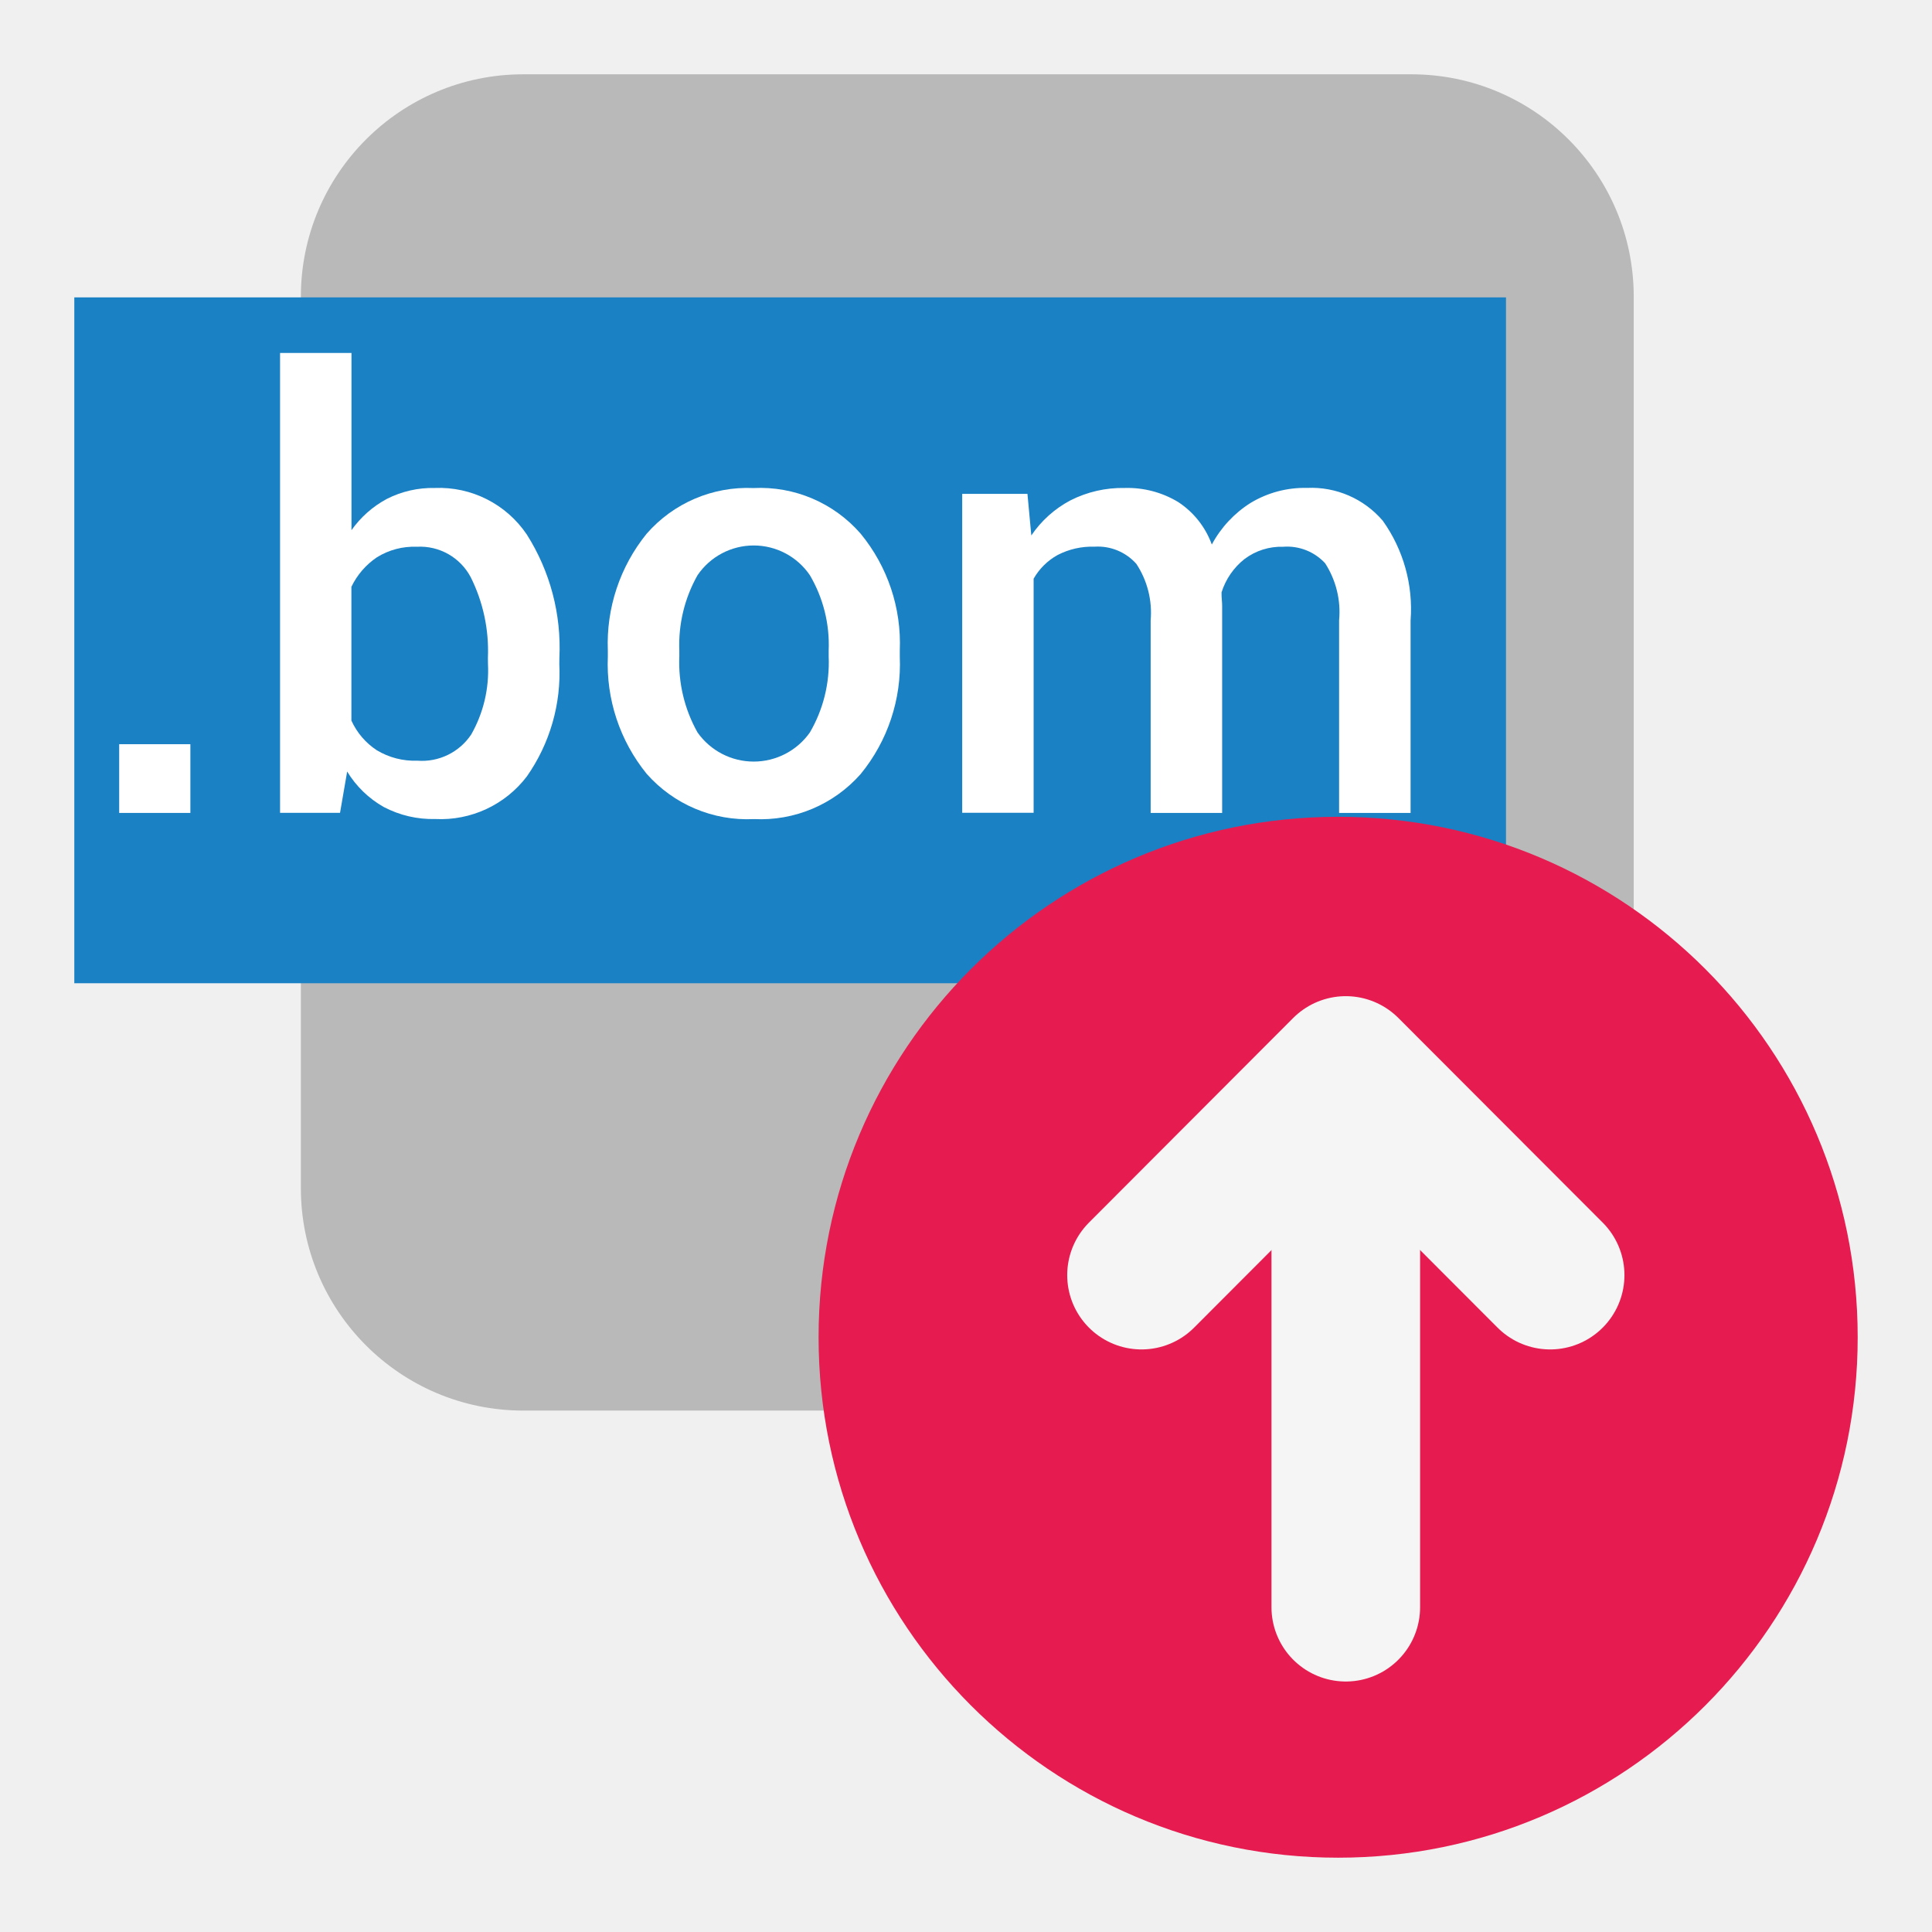
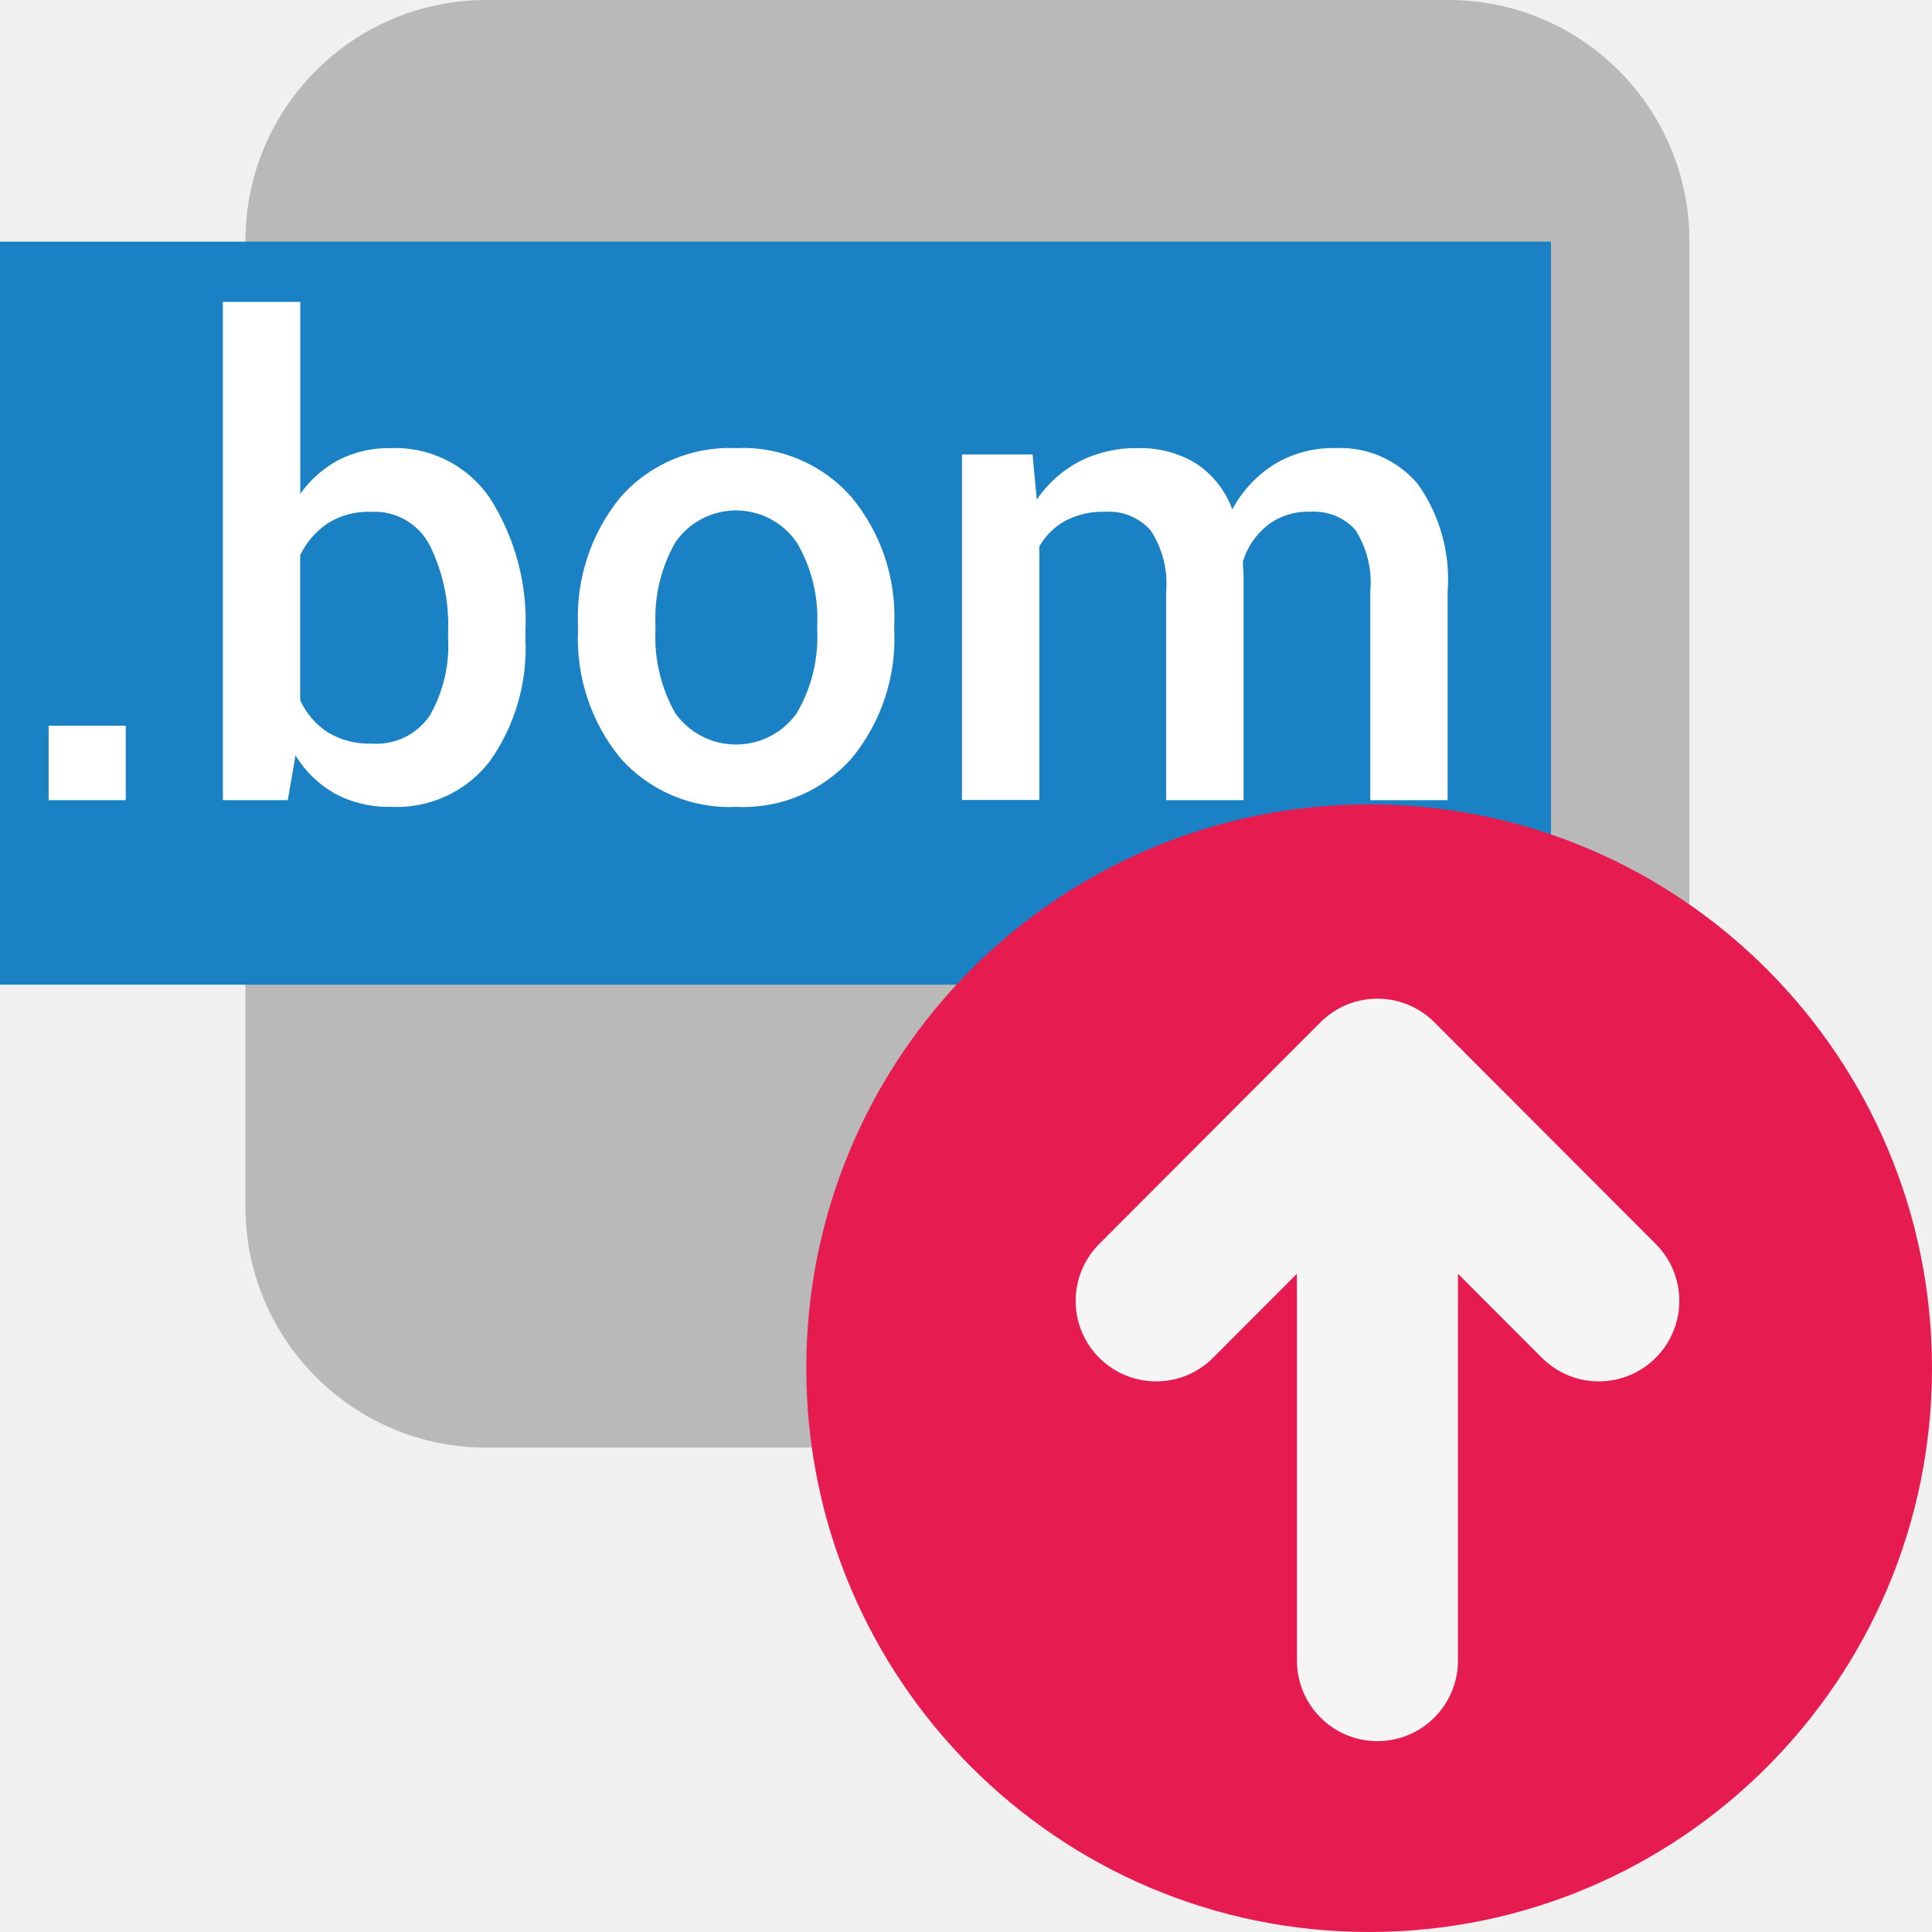
- <svg xmlns="http://www.w3.org/2000/svg" id="Слой_1" data-name="Слой 1" viewBox="0 0 26 26">
-   <defs>
-     <style>.cls-1{fill:#b9b9b9;}.cls-2{fill:#1a81c4;}.cls-3{fill:#fff;}.cls-4{fill:#e61c50;}.cls-5{fill:none;stroke:#f5f5f5;stroke-linecap:round;stroke-linejoin:round;stroke-width:2px;}</style>
+ <svg xmlns="http://www.w3.org/2000/svg" id="Слой_1" data-name="Слой 1" viewBox="0 0 24 24" version="1.1">
+   <defs id="defs26527">
+     <style id="style26525">.cls-1{fill:#b9b9b9;}.cls-2{fill:#1a81c4;}.cls-3{fill:#fff;}.cls-4{fill:#e61c50;}.cls-5{fill:none;stroke:#f5f5f5;stroke-linecap:round;stroke-linejoin:round;stroke-width:2px;}</style>
  </defs>
-   <rect class="cls-1" x="4.049" y="1" width="17.937" height="17.983" rx="2.993" />
-   <rect class="cls-2" x="1" y="4.002" width="19.267" height="9.23" />
-   <path class="cls-3" d="M2.562,10.94h-.958v-.925h.958Z" />
-   <path class="cls-3" d="M7.527,8.935A2.427,2.427,0,0,1,7.09,10.449a1.457,1.457,0,0,1-1.232.573,1.414,1.414,0,0,1-.694-.162,1.357,1.357,0,0,1-.492-.477l-.096.556H3.769V4.75H4.73V7.135a1.381,1.381,0,0,1,.476-.421A1.358,1.358,0,0,1,5.85,6.567a1.423,1.423,0,0,1,1.24.627,2.84,2.84,0,0,1,.438,1.658Zm-.961-.083A2.216,2.216,0,0,0,6.336,7.77a.771.771,0,0,0-.728-.412A.945.945,0,0,0,5.072,7.5a1.002,1.002,0,0,0-.343.397V9.697a.941.941,0,0,0,.341.399.986.986,0,0,0,.546.141.797.797,0,0,0,.725-.352,1.74,1.74,0,0,0,.226-.95Z" />
-   <path class="cls-3" d="M8.18,8.754a2.346,2.346,0,0,1,.522-1.571,1.799,1.799,0,0,1,1.437-.615,1.792,1.792,0,0,1,1.444.615,2.322,2.322,0,0,1,.526,1.571v.083a2.335,2.335,0,0,1-.526,1.579,1.795,1.795,0,0,1-1.437.607,1.806,1.806,0,0,1-1.444-.61A2.342,2.342,0,0,1,8.18,8.837Zm.962.081a1.923,1.923,0,0,0,.245,1.022.925.925,0,0,0,1.512,0,1.87,1.87,0,0,0,.253-1.022V8.752a1.845,1.845,0,0,0-.253-1.011.914.914,0,0,0-1.512,0A1.908,1.908,0,0,0,9.142,8.752Z" />
-   <path class="cls-3" d="M13.827,6.646l.052.56a1.457,1.457,0,0,1,.526-.472,1.544,1.544,0,0,1,.731-.167,1.318,1.318,0,0,1,.721.19,1.154,1.154,0,0,1,.451.571,1.496,1.496,0,0,1,.522-.56,1.407,1.407,0,0,1,.76-.202,1.263,1.263,0,0,1,1.019.442,2.044,2.044,0,0,1,.374,1.343V10.94h-.962V8.349a1.209,1.209,0,0,0-.188-.769.696.696,0,0,0-.564-.222.822.822,0,0,0-.522.166.925.925,0,0,0-.308.448c0,.04.001.074.004.103s.004.057.004.083V10.94h-.962V8.349a1.195,1.195,0,0,0-.192-.76.693.693,0,0,0-.564-.232,1.01,1.01,0,0,0-.496.112.839.839,0,0,0-.323.319v3.15h-.961V6.646Z" />
-   <ellipse class="cls-4" cx="18.008" cy="17.996" rx="6.992" ry="7.004" />
-   <line class="cls-5" x1="18.111" y1="14.625" x2="18.111" y2="21.629" />
-   <polyline class="cls-5" points="15.362 17.16 18.111 14.406 20.861 17.16" />
+   <rect class="cls-1" x="3.049" y="0" width="17.937" height="17.983" rx="2.993" id="rect26531" />
+   <rect class="cls-2" x="0" y="3.002" width="19.267" height="9.23" id="rect26533" />
+   <path class="cls-3" d="M 1.562,9.94 H 0.604 V 9.015 h 0.958 z" id="path26535" />
+   <path class="cls-3" d="M 6.527,7.936 A 2.427,2.427 0 0 1 6.09,9.449 1.457,1.457 0 0 1 4.858,10.023 1.414,1.414 0 0 1 4.163,9.86 1.357,1.357 0 0 1 3.671,9.384 L 3.575,9.94 H 2.769 V 3.75 H 3.73 V 6.135 A 1.381,1.381 0 0 1 4.206,5.714 1.358,1.358 0 0 1 4.85,5.567 1.423,1.423 0 0 1 6.09,6.194 2.84,2.84 0 0 1 6.527,7.853 Z M 5.566,7.853 A 2.216,2.216 0 0 0 5.336,6.77 0.771,0.771 0 0 0 4.608,6.358 0.945,0.945 0 0 0 4.072,6.5 1.002,1.002 0 0 0 3.729,6.896 v 1.801 a 0.941,0.941 0 0 0 0.341,0.399 0.986,0.986 0 0 0 0.546,0.141 0.797,0.797 0 0 0 0.725,-0.352 1.74,1.74 0 0 0 0.226,-0.95 z" id="path26537" />
+   <path class="cls-3" d="M 7.18,7.754 A 2.346,2.346 0 0 1 7.702,6.183 1.799,1.799 0 0 1 9.139,5.567 a 1.792,1.792 0 0 1 1.444,0.615 2.322,2.322 0 0 1 0.526,1.571 v 0.083 A 2.335,2.335 0 0 1 10.583,9.416 1.795,1.795 0 0 1 9.147,10.023 1.806,1.806 0 0 1 7.702,9.412 2.342,2.342 0 0 1 7.18,7.837 Z M 8.142,7.835 a 1.923,1.923 0 0 0 0.245,1.022 0.925,0.925 0 0 0 1.512,0 1.87,1.87 0 0 0 0.253,-1.022 V 7.752 a 1.845,1.845 0 0 0 -0.253,-1.011 0.914,0.914 0 0 0 -1.512,0 1.908,1.908 0 0 0 -0.245,1.011 z" id="path26539" />
+   <path class="cls-3" d="m 12.827,5.646 0.052,0.56 a 1.457,1.457 0 0 1 0.526,-0.472 1.544,1.544 0 0 1 0.731,-0.167 1.318,1.318 0 0 1 0.721,0.19 1.154,1.154 0 0 1 0.451,0.571 1.496,1.496 0 0 1 0.522,-0.56 1.407,1.407 0 0 1 0.76,-0.202 1.263,1.263 0 0 1 1.019,0.442 2.044,2.044 0 0 1 0.374,1.343 V 9.94 H 17.022 V 7.349 A 1.209,1.209 0 0 0 16.834,6.579 0.696,0.696 0 0 0 16.271,6.357 0.822,0.822 0 0 0 15.748,6.523 0.925,0.925 0 0 0 15.44,6.972 c 0,0.04 9e-4,0.074 0.004,0.103 0.003,0.029 0.004,0.057 0.004,0.083 V 9.94 H 14.486 V 7.349 a 1.195,1.195 0 0 0 -0.192,-0.76 0.693,0.693 0 0 0 -0.564,-0.232 1.01,1.01 0 0 0 -0.496,0.112 0.839,0.839 0 0 0 -0.323,0.319 v 3.15 h -0.961 V 5.646 Z" id="path26541" />
+   <ellipse class="cls-4" cx="17.008" cy="16.996" rx="6.992" ry="7.004" id="ellipse26543" />
+   <line class="cls-5" x1="17.111" y1="13.625" x2="17.111" y2="20.629" id="line26545" />
+   <polyline class="cls-5" points="15.362 17.16 18.111 14.406 20.861 17.16" id="polyline26547" transform="translate(-1,-1)" />
</svg>
